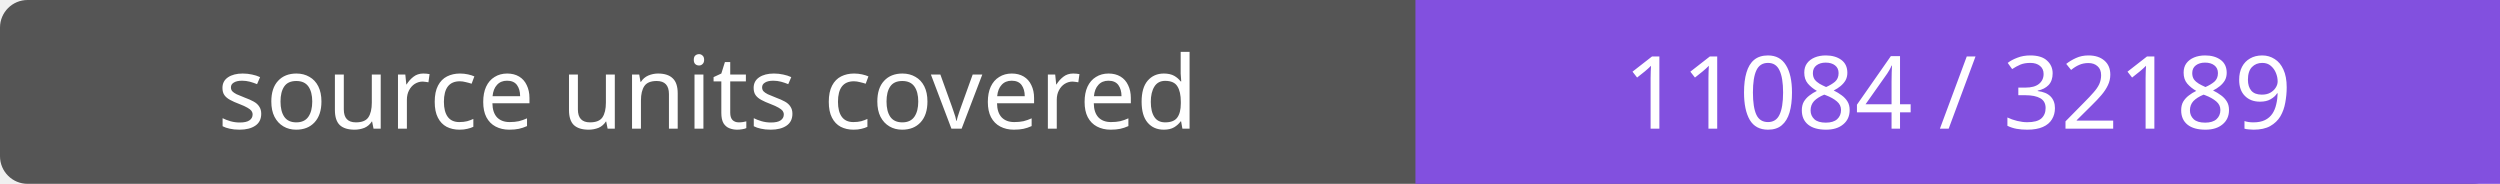
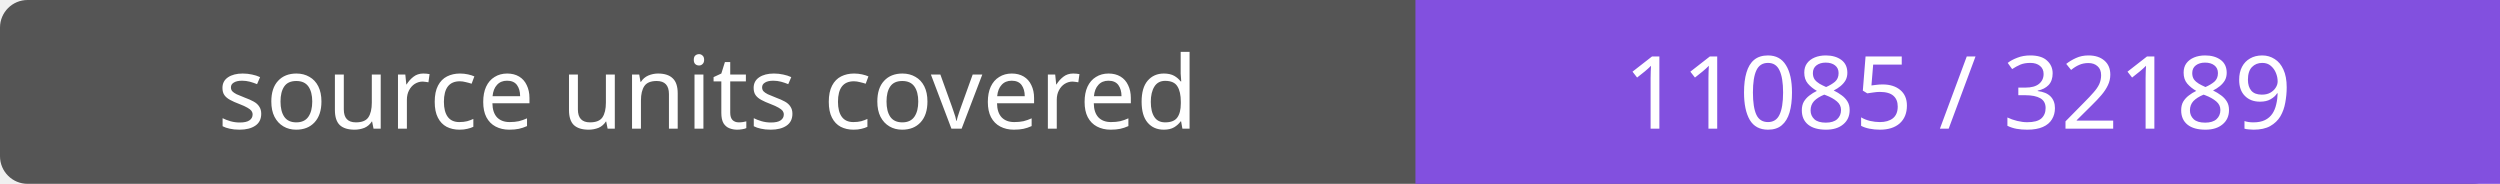
- <svg xmlns="http://www.w3.org/2000/svg" width="272" height="20" role="img" aria-label="source units covered: 11084 / 32189">
+ <svg xmlns="http://www.w3.org/2000/svg" width="272" height="20" role="img" aria-label="source units covered: 11085 / 32189">
  <rect width="272" height="20" rx="3" fill="#555" />
  <path fill="#8250df" d="M154 0h118v20H154z" />
  <g fill="#fff" text-anchor="middle" font-family="Verdana,sans-serif" font-size="11">
    <text x="77.0" y="14">source units covered</text>
-     <text x="213.0" y="14">11084 / 32189</text>
+     <text x="213.0" y="14">11085 / 32189</text>
  </g>
</svg>
